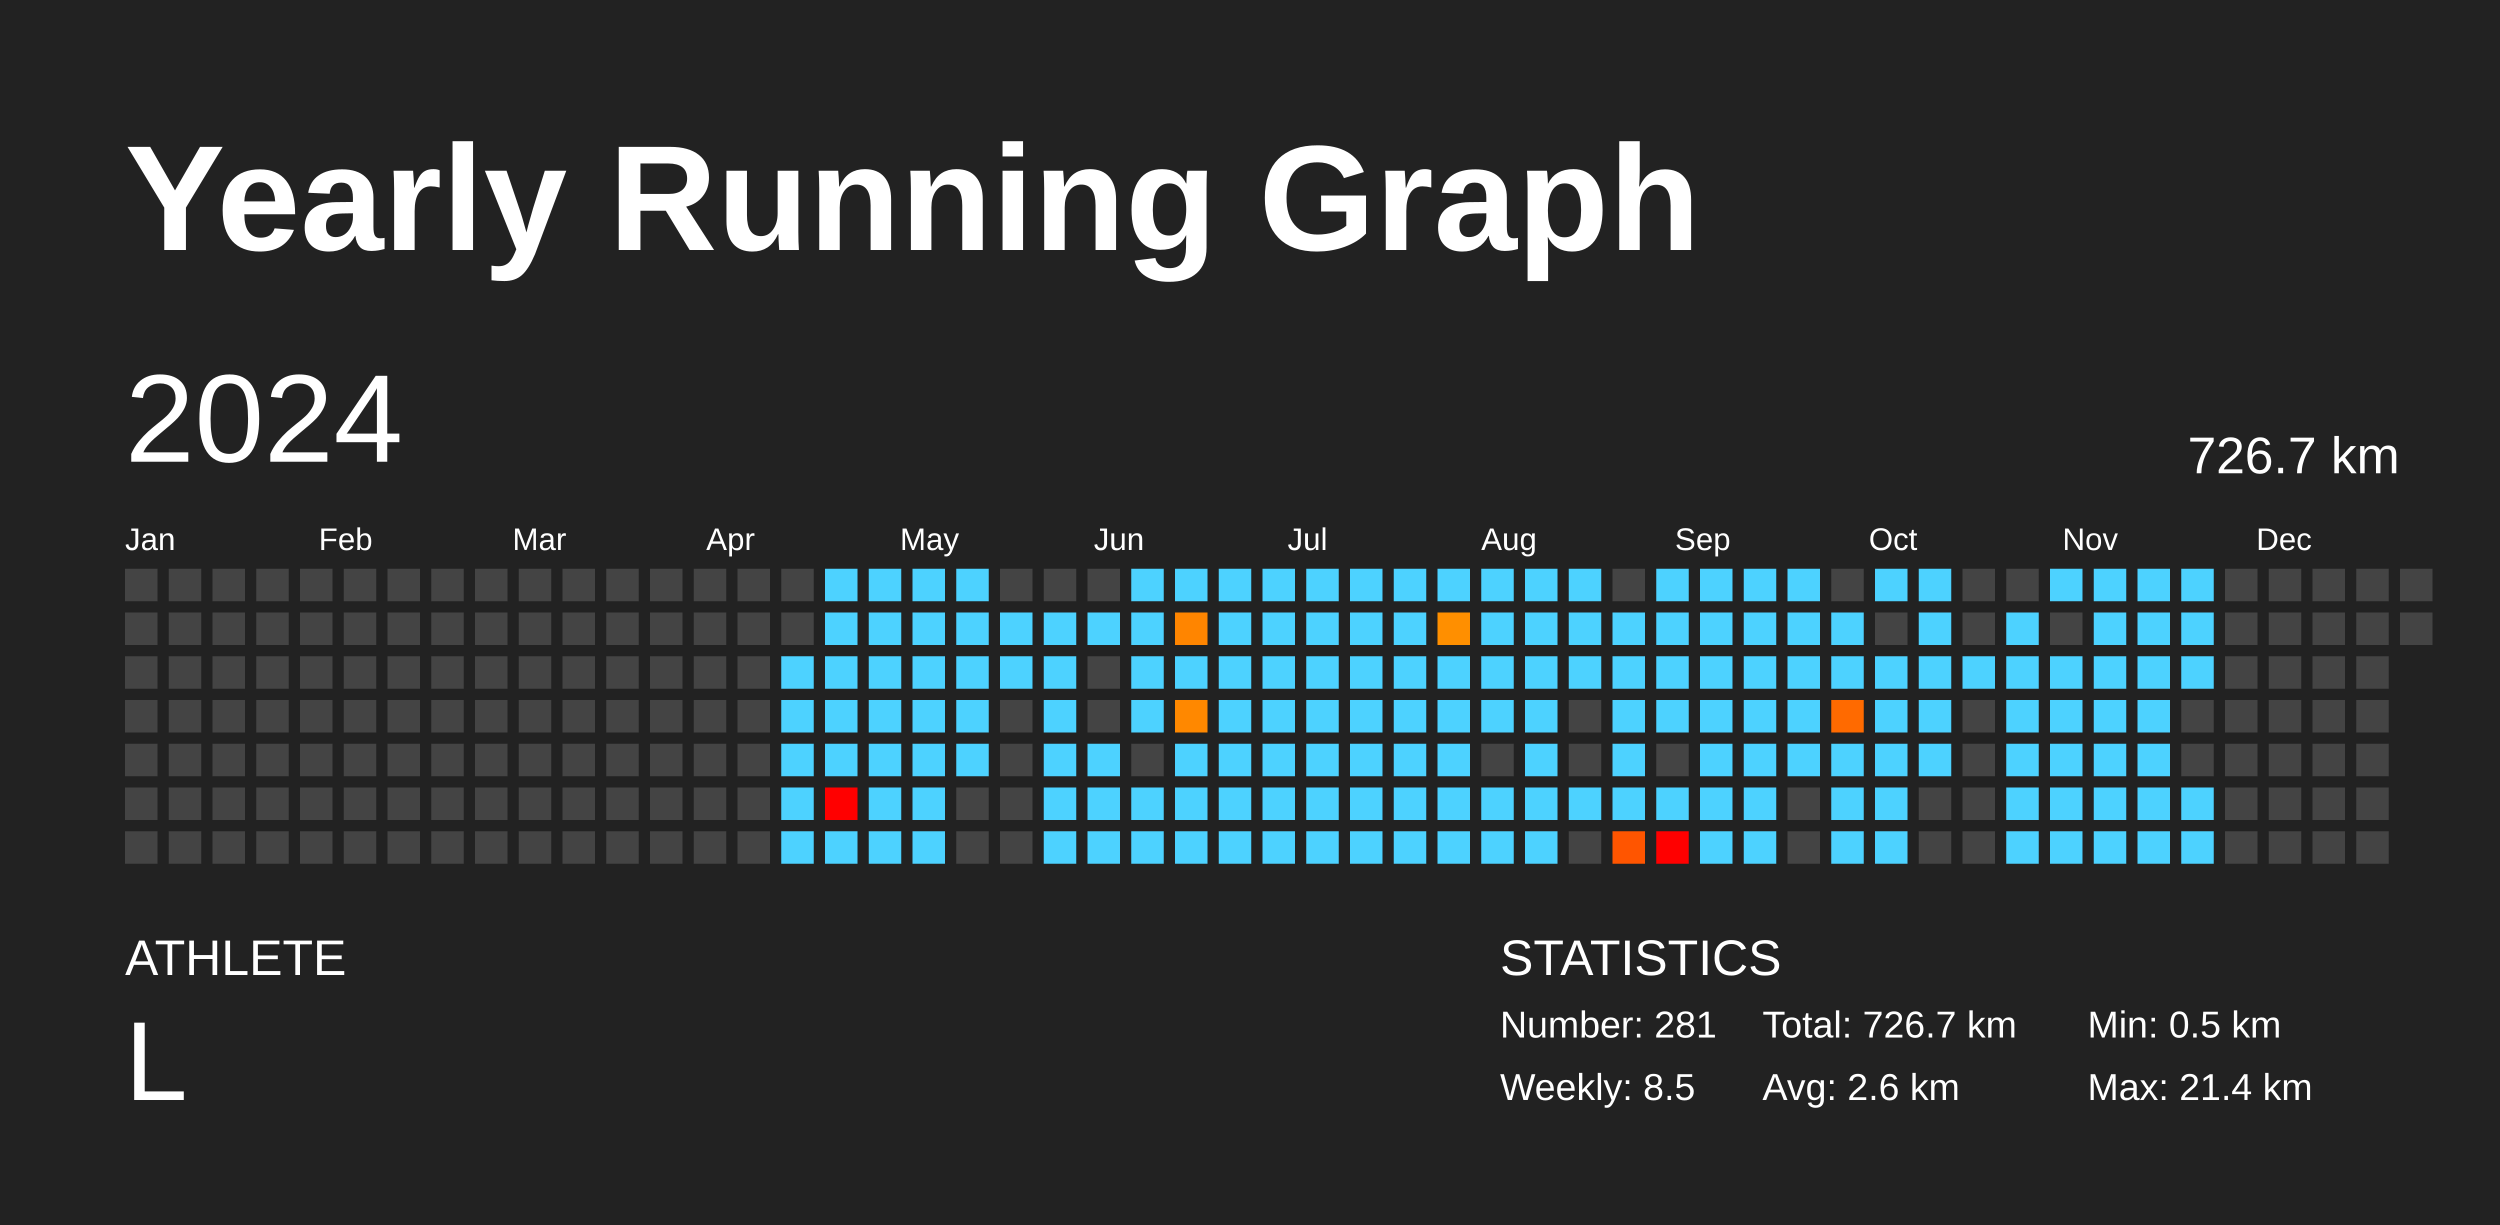
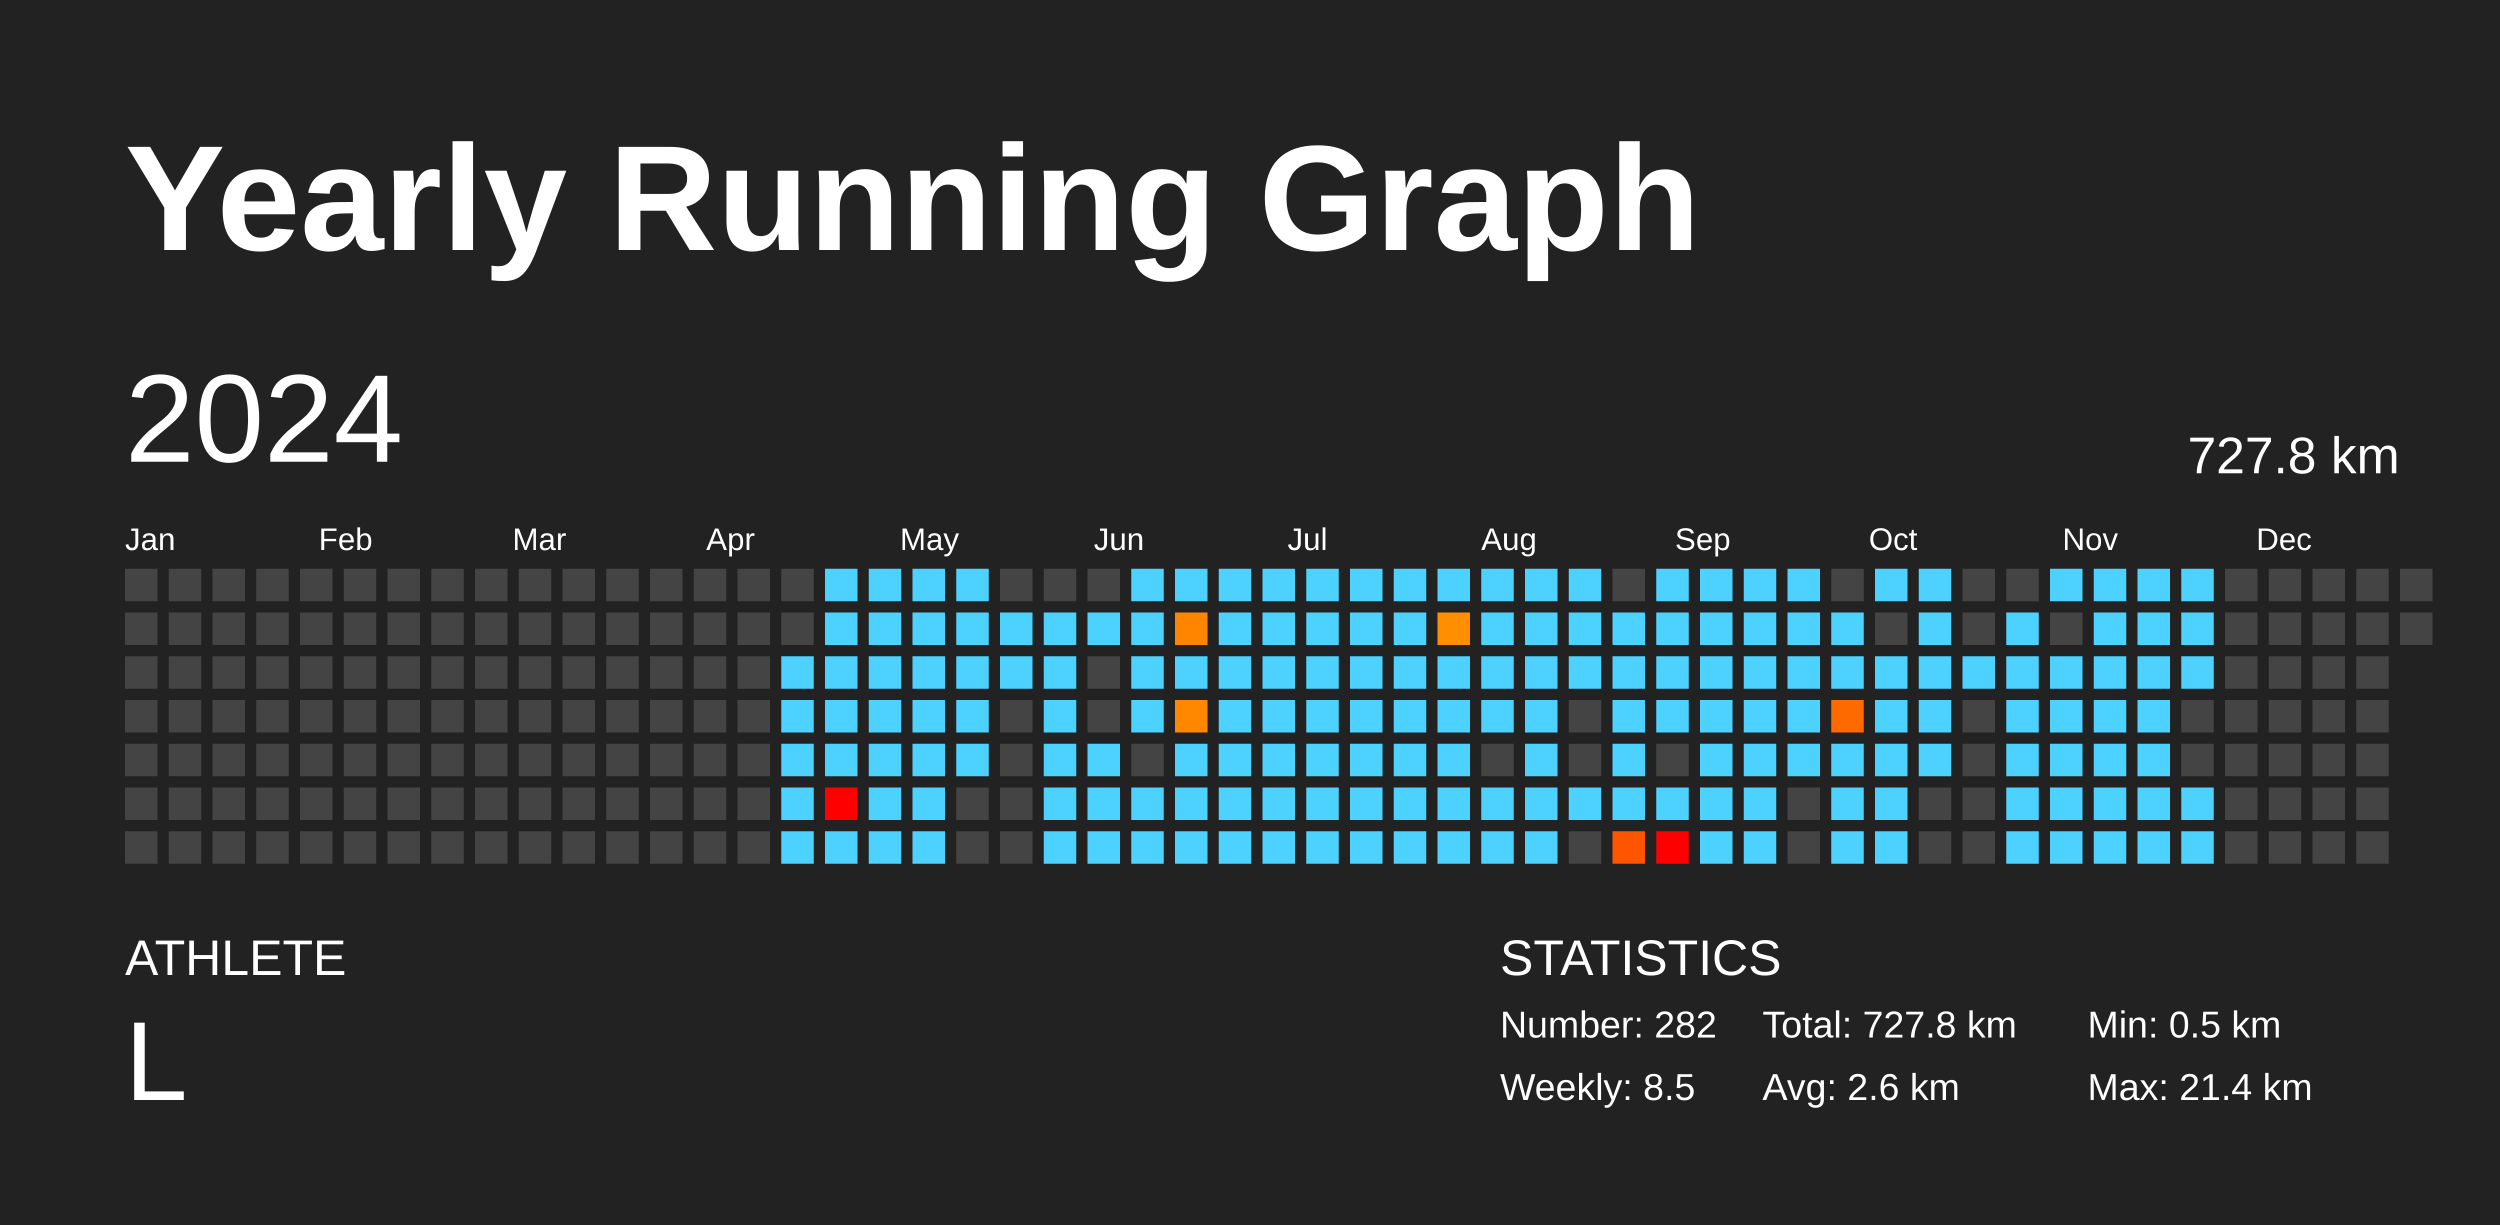
<svg xmlns="http://www.w3.org/2000/svg" baseProfile="full" height="98mm" version="1.1" viewBox="0,0,200,98" width="200mm">
  <defs />
  <rect fill="#222222" height="98" width="200" x="0" y="0" />
  <text fill="#FFFFFF" style="font-size:12px; font-family:Arial; font-weight:bold;" x="10" y="20">Yearly Running Graph</text>
  <text fill="#FFFFFF" style="font-size:4px; font-family:Arial" x="10" y="78">ATHLETE</text>
  <text fill="#FFFFFF" style="font-size:9px; font-family:Arial" x="10" y="88">L</text>
  <text fill="#FFFFFF" style="font-size:4px; font-family:Arial" x="120" y="78">STATISTICS</text>
-   <text fill="#FFFFFF" style="font-size:3px; font-family:Arial" x="120" y="83">Number: 281</text>
+   <text fill="#FFFFFF" style="font-size:3px; font-family:Arial" x="120" y="83">Number: 282</text>
  <text fill="#FFFFFF" style="font-size:3px; font-family:Arial" x="120" y="88">Weekly: 8.5</text>
-   <text fill="#FFFFFF" style="font-size:3px; font-family:Arial" x="141" y="83">Total: 726.7 km</text>
+   <text fill="#FFFFFF" style="font-size:3px; font-family:Arial" x="141" y="83">Total: 727.8 km</text>
  <text fill="#FFFFFF" style="font-size:3px; font-family:Arial" x="141" y="88">Avg: 2.6 km</text>
  <text fill="#FFFFFF" style="font-size:3px; font-family:Arial" x="167" y="83">Min: 0.5 km</text>
  <text fill="#FFFFFF" style="font-size:3px; font-family:Arial" x="167" y="88">Max: 21.4 km</text>
  <text dominant-baseline="hanging" fill="#FFFFFF" style="font-size:10.0px; font-family:Arial;" x="10" y="30">2024</text>
-   <text dominant-baseline="hanging" fill="#FFFFFF" style="font-size:4.125px; font-family:Arial;" x="175" y="35">726.7 km</text>
+   <text dominant-baseline="hanging" fill="#FFFFFF" style="font-size:4.125px; font-family:Arial;" x="175" y="35">727.8 km</text>
  <text fill="#FFFFFF" style="font-size:2.5px; font-family:Arial" x="10.0" y="44">Jan</text>
  <text fill="#FFFFFF" style="font-size:2.5px; font-family:Arial" x="25.5" y="44">Feb</text>
  <text fill="#FFFFFF" style="font-size:2.5px; font-family:Arial" x="41.0" y="44">Mar</text>
  <text fill="#FFFFFF" style="font-size:2.5px; font-family:Arial" x="56.5" y="44">Apr</text>
  <text fill="#FFFFFF" style="font-size:2.5px; font-family:Arial" x="72.0" y="44">May</text>
  <text fill="#FFFFFF" style="font-size:2.5px; font-family:Arial" x="87.5" y="44">Jun</text>
  <text fill="#FFFFFF" style="font-size:2.5px; font-family:Arial" x="103.0" y="44">Jul</text>
  <text fill="#FFFFFF" style="font-size:2.5px; font-family:Arial" x="118.5" y="44">Aug</text>
  <text fill="#FFFFFF" style="font-size:2.5px; font-family:Arial" x="134.0" y="44">Sep</text>
  <text fill="#FFFFFF" style="font-size:2.5px; font-family:Arial" x="149.5" y="44">Oct</text>
  <text fill="#FFFFFF" style="font-size:2.5px; font-family:Arial" x="165.0" y="44">Nov</text>
  <text fill="#FFFFFF" style="font-size:2.5px; font-family:Arial" x="180.5" y="44">Dec</text>
  <rect fill="#444444" height="2.6" width="2.6" x="10.0" y="45.5" />
  <rect fill="#444444" height="2.6" width="2.6" x="10.0" y="49.0" />
  <rect fill="#444444" height="2.6" width="2.6" x="10.0" y="52.5" />
  <rect fill="#444444" height="2.6" width="2.6" x="10.0" y="56.0" />
  <rect fill="#444444" height="2.6" width="2.6" x="10.0" y="59.5" />
  <rect fill="#444444" height="2.6" width="2.6" x="10.0" y="63.0" />
  <rect fill="#444444" height="2.6" width="2.6" x="10.0" y="66.5" />
  <rect fill="#444444" height="2.6" width="2.6" x="13.5" y="45.5" />
  <rect fill="#444444" height="2.6" width="2.6" x="13.5" y="49.0" />
  <rect fill="#444444" height="2.6" width="2.6" x="13.5" y="52.5" />
  <rect fill="#444444" height="2.6" width="2.6" x="13.5" y="56.0" />
  <rect fill="#444444" height="2.6" width="2.6" x="13.5" y="59.5" />
  <rect fill="#444444" height="2.6" width="2.6" x="13.5" y="63.0" />
  <rect fill="#444444" height="2.6" width="2.6" x="13.5" y="66.5" />
  <rect fill="#444444" height="2.6" width="2.6" x="17.0" y="45.5" />
  <rect fill="#444444" height="2.6" width="2.6" x="17.0" y="49.0" />
  <rect fill="#444444" height="2.6" width="2.6" x="17.0" y="52.5" />
  <rect fill="#444444" height="2.6" width="2.6" x="17.0" y="56.0" />
  <rect fill="#444444" height="2.6" width="2.6" x="17.0" y="59.5" />
  <rect fill="#444444" height="2.6" width="2.6" x="17.0" y="63.0" />
  <rect fill="#444444" height="2.6" width="2.6" x="17.0" y="66.5" />
  <rect fill="#444444" height="2.6" width="2.6" x="20.5" y="45.5" />
  <rect fill="#444444" height="2.6" width="2.6" x="20.5" y="49.0" />
  <rect fill="#444444" height="2.6" width="2.6" x="20.5" y="52.5" />
  <rect fill="#444444" height="2.6" width="2.6" x="20.5" y="56.0" />
  <rect fill="#444444" height="2.6" width="2.6" x="20.5" y="59.5" />
  <rect fill="#444444" height="2.6" width="2.6" x="20.5" y="63.0" />
  <rect fill="#444444" height="2.6" width="2.6" x="20.5" y="66.5" />
  <rect fill="#444444" height="2.6" width="2.6" x="24.0" y="45.5" />
  <rect fill="#444444" height="2.6" width="2.6" x="24.0" y="49.0" />
  <rect fill="#444444" height="2.6" width="2.6" x="24.0" y="52.5" />
  <rect fill="#444444" height="2.6" width="2.6" x="24.0" y="56.0" />
  <rect fill="#444444" height="2.6" width="2.6" x="24.0" y="59.5" />
  <rect fill="#444444" height="2.6" width="2.6" x="24.0" y="63.0" />
  <rect fill="#444444" height="2.6" width="2.6" x="24.0" y="66.5" />
  <rect fill="#444444" height="2.6" width="2.6" x="27.5" y="45.5" />
  <rect fill="#444444" height="2.6" width="2.6" x="27.5" y="49.0" />
  <rect fill="#444444" height="2.6" width="2.6" x="27.5" y="52.5" />
  <rect fill="#444444" height="2.6" width="2.6" x="27.5" y="56.0" />
  <rect fill="#444444" height="2.6" width="2.6" x="27.5" y="59.5" />
  <rect fill="#444444" height="2.6" width="2.6" x="27.5" y="63.0" />
  <rect fill="#444444" height="2.6" width="2.6" x="27.5" y="66.5" />
  <rect fill="#444444" height="2.6" width="2.6" x="31.0" y="45.5" />
  <rect fill="#444444" height="2.6" width="2.6" x="31.0" y="49.0" />
  <rect fill="#444444" height="2.6" width="2.6" x="31.0" y="52.5" />
  <rect fill="#444444" height="2.6" width="2.6" x="31.0" y="56.0" />
  <rect fill="#444444" height="2.6" width="2.6" x="31.0" y="59.5" />
  <rect fill="#444444" height="2.6" width="2.6" x="31.0" y="63.0" />
  <rect fill="#444444" height="2.6" width="2.6" x="31.0" y="66.5" />
  <rect fill="#444444" height="2.6" width="2.6" x="34.5" y="45.5" />
  <rect fill="#444444" height="2.6" width="2.6" x="34.5" y="49.0" />
  <rect fill="#444444" height="2.6" width="2.6" x="34.5" y="52.5" />
  <rect fill="#444444" height="2.6" width="2.6" x="34.5" y="56.0" />
  <rect fill="#444444" height="2.6" width="2.6" x="34.5" y="59.5" />
  <rect fill="#444444" height="2.6" width="2.6" x="34.5" y="63.0" />
  <rect fill="#444444" height="2.6" width="2.6" x="34.5" y="66.5" />
  <rect fill="#444444" height="2.6" width="2.6" x="38.0" y="45.5" />
  <rect fill="#444444" height="2.6" width="2.6" x="38.0" y="49.0" />
  <rect fill="#444444" height="2.6" width="2.6" x="38.0" y="52.5" />
  <rect fill="#444444" height="2.6" width="2.6" x="38.0" y="56.0" />
  <rect fill="#444444" height="2.6" width="2.6" x="38.0" y="59.5" />
  <rect fill="#444444" height="2.6" width="2.6" x="38.0" y="63.0" />
  <rect fill="#444444" height="2.6" width="2.6" x="38.0" y="66.5" />
  <rect fill="#444444" height="2.6" width="2.6" x="41.5" y="45.5" />
  <rect fill="#444444" height="2.6" width="2.6" x="41.5" y="49.0" />
  <rect fill="#444444" height="2.6" width="2.6" x="41.5" y="52.5" />
  <rect fill="#444444" height="2.6" width="2.6" x="41.5" y="56.0" />
  <rect fill="#444444" height="2.6" width="2.6" x="41.5" y="59.5" />
  <rect fill="#444444" height="2.6" width="2.6" x="41.5" y="63.0" />
  <rect fill="#444444" height="2.6" width="2.6" x="41.5" y="66.5" />
  <rect fill="#444444" height="2.6" width="2.6" x="45.0" y="45.5" />
  <rect fill="#444444" height="2.6" width="2.6" x="45.0" y="49.0" />
  <rect fill="#444444" height="2.6" width="2.6" x="45.0" y="52.5" />
  <rect fill="#444444" height="2.6" width="2.6" x="45.0" y="56.0" />
  <rect fill="#444444" height="2.6" width="2.6" x="45.0" y="59.5" />
  <rect fill="#444444" height="2.6" width="2.6" x="45.0" y="63.0" />
  <rect fill="#444444" height="2.6" width="2.6" x="45.0" y="66.5" />
  <rect fill="#444444" height="2.6" width="2.6" x="48.5" y="45.5" />
  <rect fill="#444444" height="2.6" width="2.6" x="48.5" y="49.0" />
  <rect fill="#444444" height="2.6" width="2.6" x="48.5" y="52.5" />
  <rect fill="#444444" height="2.6" width="2.6" x="48.5" y="56.0" />
  <rect fill="#444444" height="2.6" width="2.6" x="48.5" y="59.5" />
  <rect fill="#444444" height="2.6" width="2.6" x="48.5" y="63.0" />
  <rect fill="#444444" height="2.6" width="2.6" x="48.5" y="66.5" />
  <rect fill="#444444" height="2.6" width="2.6" x="52.0" y="45.5" />
  <rect fill="#444444" height="2.6" width="2.6" x="52.0" y="49.0" />
  <rect fill="#444444" height="2.6" width="2.6" x="52.0" y="52.5" />
  <rect fill="#444444" height="2.6" width="2.6" x="52.0" y="56.0" />
  <rect fill="#444444" height="2.6" width="2.6" x="52.0" y="59.5" />
  <rect fill="#444444" height="2.6" width="2.6" x="52.0" y="63.0" />
  <rect fill="#444444" height="2.6" width="2.6" x="52.0" y="66.5" />
  <rect fill="#444444" height="2.6" width="2.6" x="55.5" y="45.5" />
  <rect fill="#444444" height="2.6" width="2.6" x="55.5" y="49.0" />
  <rect fill="#444444" height="2.6" width="2.6" x="55.5" y="52.5" />
  <rect fill="#444444" height="2.6" width="2.6" x="55.5" y="56.0" />
  <rect fill="#444444" height="2.6" width="2.6" x="55.5" y="59.5" />
  <rect fill="#444444" height="2.6" width="2.6" x="55.5" y="63.0" />
  <rect fill="#444444" height="2.6" width="2.6" x="55.5" y="66.5" />
  <rect fill="#444444" height="2.6" width="2.6" x="59.0" y="45.5" />
  <rect fill="#444444" height="2.6" width="2.6" x="59.0" y="49.0" />
  <rect fill="#444444" height="2.6" width="2.6" x="59.0" y="52.5" />
  <rect fill="#444444" height="2.6" width="2.6" x="59.0" y="56.0" />
  <rect fill="#444444" height="2.6" width="2.6" x="59.0" y="59.5" />
  <rect fill="#444444" height="2.6" width="2.6" x="59.0" y="63.0" />
  <rect fill="#444444" height="2.6" width="2.6" x="59.0" y="66.5" />
  <rect fill="#444444" height="2.6" width="2.6" x="62.5" y="45.5" />
  <rect fill="#444444" height="2.6" width="2.6" x="62.5" y="49.0" />
  <rect fill="#4dd2ff" height="2.6" width="2.6" x="62.5" y="52.5" />
  <rect fill="#4dd2ff" height="2.6" width="2.6" x="62.5" y="56.0" />
  <rect fill="#4dd2ff" height="2.6" width="2.6" x="62.5" y="59.5" />
  <rect fill="#4dd2ff" height="2.6" width="2.6" x="62.5" y="63.0" />
  <rect fill="#4dd2ff" height="2.6" width="2.6" x="62.5" y="66.5" />
  <rect fill="#4dd2ff" height="2.6" width="2.6" x="66.0" y="45.5" />
  <rect fill="#4dd2ff" height="2.6" width="2.6" x="66.0" y="49.0" />
  <rect fill="#4dd2ff" height="2.6" width="2.6" x="66.0" y="52.5" />
  <rect fill="#4dd2ff" height="2.6" width="2.6" x="66.0" y="56.0" />
  <rect fill="#4dd2ff" height="2.6" width="2.6" x="66.0" y="59.5" />
  <rect fill="red" height="2.6" width="2.6" x="66.0" y="63.0" />
  <rect fill="#4dd2ff" height="2.6" width="2.6" x="66.0" y="66.5" />
  <rect fill="#4dd2ff" height="2.6" width="2.6" x="69.5" y="45.5" />
  <rect fill="#4dd2ff" height="2.6" width="2.6" x="69.5" y="49.0" />
  <rect fill="#4dd2ff" height="2.6" width="2.6" x="69.5" y="52.5" />
  <rect fill="#4dd2ff" height="2.6" width="2.6" x="69.5" y="56.0" />
  <rect fill="#4dd2ff" height="2.6" width="2.6" x="69.5" y="59.5" />
  <rect fill="#4dd2ff" height="2.6" width="2.6" x="69.5" y="63.0" />
  <rect fill="#4dd2ff" height="2.6" width="2.6" x="69.5" y="66.5" />
  <rect fill="#4dd2ff" height="2.6" width="2.6" x="73.0" y="45.5" />
  <rect fill="#4dd2ff" height="2.6" width="2.6" x="73.0" y="49.0" />
  <rect fill="#4dd2ff" height="2.6" width="2.6" x="73.0" y="52.5" />
  <rect fill="#4dd2ff" height="2.6" width="2.6" x="73.0" y="56.0" />
  <rect fill="#4dd2ff" height="2.6" width="2.6" x="73.0" y="59.5" />
  <rect fill="#4dd2ff" height="2.6" width="2.6" x="73.0" y="63.0" />
  <rect fill="#4dd2ff" height="2.6" width="2.6" x="73.0" y="66.5" />
  <rect fill="#4dd2ff" height="2.6" width="2.6" x="76.5" y="45.5" />
  <rect fill="#4dd2ff" height="2.6" width="2.6" x="76.5" y="49.0" />
  <rect fill="#4dd2ff" height="2.6" width="2.6" x="76.5" y="52.5" />
  <rect fill="#4dd2ff" height="2.6" width="2.6" x="76.5" y="56.0" />
  <rect fill="#4dd2ff" height="2.6" width="2.6" x="76.5" y="59.5" />
  <rect fill="#444444" height="2.6" width="2.6" x="76.5" y="63.0" />
  <rect fill="#444444" height="2.6" width="2.6" x="76.5" y="66.5" />
  <rect fill="#444444" height="2.6" width="2.6" x="80.0" y="45.5" />
  <rect fill="#4dd2ff" height="2.6" width="2.6" x="80.0" y="49.0" />
  <rect fill="#4dd2ff" height="2.6" width="2.6" x="80.0" y="52.5" />
  <rect fill="#444444" height="2.6" width="2.6" x="80.0" y="56.0" />
  <rect fill="#444444" height="2.6" width="2.6" x="80.0" y="59.5" />
  <rect fill="#444444" height="2.6" width="2.6" x="80.0" y="63.0" />
  <rect fill="#444444" height="2.6" width="2.6" x="80.0" y="66.5" />
  <rect fill="#444444" height="2.6" width="2.6" x="83.5" y="45.5" />
  <rect fill="#4dd2ff" height="2.6" width="2.6" x="83.5" y="49.0" />
  <rect fill="#4dd2ff" height="2.6" width="2.6" x="83.5" y="52.5" />
  <rect fill="#4dd2ff" height="2.6" width="2.6" x="83.5" y="56.0" />
  <rect fill="#4dd2ff" height="2.6" width="2.6" x="83.5" y="59.5" />
  <rect fill="#4dd2ff" height="2.6" width="2.6" x="83.5" y="63.0" />
  <rect fill="#4dd2ff" height="2.6" width="2.6" x="83.5" y="66.5" />
  <rect fill="#444444" height="2.6" width="2.6" x="87.0" y="45.5" />
  <rect fill="#4dd2ff" height="2.6" width="2.6" x="87.0" y="49.0" />
  <rect fill="#444444" height="2.6" width="2.6" x="87.0" y="52.5" />
  <rect fill="#444444" height="2.6" width="2.6" x="87.0" y="56.0" />
  <rect fill="#4dd2ff" height="2.6" width="2.6" x="87.0" y="59.5" />
  <rect fill="#4dd2ff" height="2.6" width="2.6" x="87.0" y="63.0" />
  <rect fill="#4dd2ff" height="2.6" width="2.6" x="87.0" y="66.5" />
  <rect fill="#4dd2ff" height="2.6" width="2.6" x="90.5" y="45.5" />
  <rect fill="#4dd2ff" height="2.6" width="2.6" x="90.5" y="49.0" />
  <rect fill="#4dd2ff" height="2.6" width="2.6" x="90.5" y="52.5" />
  <rect fill="#4dd2ff" height="2.6" width="2.6" x="90.5" y="56.0" />
  <rect fill="#444444" height="2.6" width="2.6" x="90.5" y="59.5" />
  <rect fill="#4dd2ff" height="2.6" width="2.6" x="90.5" y="63.0" />
  <rect fill="#4dd2ff" height="2.6" width="2.6" x="90.5" y="66.5" />
  <rect fill="#4dd2ff" height="2.6" width="2.6" x="94.0" y="45.5" />
  <rect fill="#ff8500" height="2.6" width="2.6" x="94.0" y="49.0" />
  <rect fill="#4dd2ff" height="2.6" width="2.6" x="94.0" y="52.5" />
  <rect fill="#ff8800" height="2.6" width="2.6" x="94.0" y="56.0" />
  <rect fill="#4dd2ff" height="2.6" width="2.6" x="94.0" y="59.5" />
  <rect fill="#4dd2ff" height="2.6" width="2.6" x="94.0" y="63.0" />
  <rect fill="#4dd2ff" height="2.6" width="2.6" x="94.0" y="66.5" />
  <rect fill="#4dd2ff" height="2.6" width="2.6" x="97.5" y="45.5" />
  <rect fill="#4dd2ff" height="2.6" width="2.6" x="97.5" y="49.0" />
  <rect fill="#4dd2ff" height="2.6" width="2.6" x="97.5" y="52.5" />
  <rect fill="#4dd2ff" height="2.6" width="2.6" x="97.5" y="56.0" />
  <rect fill="#4dd2ff" height="2.6" width="2.6" x="97.5" y="59.5" />
  <rect fill="#4dd2ff" height="2.6" width="2.6" x="97.5" y="63.0" />
  <rect fill="#4dd2ff" height="2.6" width="2.6" x="97.5" y="66.5" />
  <rect fill="#4dd2ff" height="2.6" width="2.6" x="101.0" y="45.5" />
  <rect fill="#4dd2ff" height="2.6" width="2.6" x="101.0" y="49.0" />
  <rect fill="#4dd2ff" height="2.6" width="2.6" x="101.0" y="52.5" />
  <rect fill="#4dd2ff" height="2.6" width="2.6" x="101.0" y="56.0" />
  <rect fill="#4dd2ff" height="2.6" width="2.6" x="101.0" y="59.5" />
  <rect fill="#4dd2ff" height="2.6" width="2.6" x="101.0" y="63.0" />
  <rect fill="#4dd2ff" height="2.6" width="2.6" x="101.0" y="66.5" />
  <rect fill="#4dd2ff" height="2.6" width="2.6" x="104.5" y="45.5" />
  <rect fill="#4dd2ff" height="2.6" width="2.6" x="104.5" y="49.0" />
  <rect fill="#4dd2ff" height="2.6" width="2.6" x="104.5" y="52.5" />
  <rect fill="#4dd2ff" height="2.6" width="2.6" x="104.5" y="56.0" />
  <rect fill="#4dd2ff" height="2.6" width="2.6" x="104.5" y="59.5" />
  <rect fill="#4dd2ff" height="2.6" width="2.6" x="104.5" y="63.0" />
  <rect fill="#4dd2ff" height="2.6" width="2.6" x="104.5" y="66.5" />
  <rect fill="#4dd2ff" height="2.6" width="2.6" x="108.0" y="45.5" />
  <rect fill="#4dd2ff" height="2.6" width="2.6" x="108.0" y="49.0" />
  <rect fill="#4dd2ff" height="2.6" width="2.6" x="108.0" y="52.5" />
  <rect fill="#4dd2ff" height="2.6" width="2.6" x="108.0" y="56.0" />
  <rect fill="#4dd2ff" height="2.6" width="2.6" x="108.0" y="59.5" />
  <rect fill="#4dd2ff" height="2.6" width="2.6" x="108.0" y="63.0" />
  <rect fill="#4dd2ff" height="2.6" width="2.6" x="108.0" y="66.5" />
  <rect fill="#4dd2ff" height="2.6" width="2.6" x="111.5" y="45.5" />
  <rect fill="#4dd2ff" height="2.6" width="2.6" x="111.5" y="49.0" />
  <rect fill="#4dd2ff" height="2.6" width="2.6" x="111.5" y="52.5" />
  <rect fill="#4dd2ff" height="2.6" width="2.6" x="111.5" y="56.0" />
  <rect fill="#4dd2ff" height="2.6" width="2.6" x="111.5" y="59.5" />
  <rect fill="#4dd2ff" height="2.6" width="2.6" x="111.5" y="63.0" />
  <rect fill="#4dd2ff" height="2.6" width="2.6" x="111.5" y="66.5" />
  <rect fill="#4dd2ff" height="2.6" width="2.6" x="115.0" y="45.5" />
  <rect fill="#ff8f00" height="2.6" width="2.6" x="115.0" y="49.0" />
  <rect fill="#4dd2ff" height="2.6" width="2.6" x="115.0" y="52.5" />
  <rect fill="#4dd2ff" height="2.6" width="2.6" x="115.0" y="56.0" />
  <rect fill="#4dd2ff" height="2.6" width="2.6" x="115.0" y="59.5" />
  <rect fill="#4dd2ff" height="2.6" width="2.6" x="115.0" y="63.0" />
  <rect fill="#4dd2ff" height="2.6" width="2.6" x="115.0" y="66.5" />
  <rect fill="#4dd2ff" height="2.6" width="2.6" x="118.5" y="45.5" />
  <rect fill="#4dd2ff" height="2.6" width="2.6" x="118.5" y="49.0" />
  <rect fill="#4dd2ff" height="2.6" width="2.6" x="118.5" y="52.5" />
  <rect fill="#4dd2ff" height="2.6" width="2.6" x="118.5" y="56.0" />
  <rect fill="#444444" height="2.6" width="2.6" x="118.5" y="59.5" />
  <rect fill="#4dd2ff" height="2.6" width="2.6" x="118.5" y="63.0" />
  <rect fill="#4dd2ff" height="2.6" width="2.6" x="118.5" y="66.5" />
  <rect fill="#4dd2ff" height="2.6" width="2.6" x="122.0" y="45.5" />
  <rect fill="#4dd2ff" height="2.6" width="2.6" x="122.0" y="49.0" />
  <rect fill="#4dd2ff" height="2.6" width="2.6" x="122.0" y="52.5" />
  <rect fill="#4dd2ff" height="2.6" width="2.6" x="122.0" y="56.0" />
  <rect fill="#4dd2ff" height="2.6" width="2.6" x="122.0" y="59.5" />
  <rect fill="#4dd2ff" height="2.6" width="2.6" x="122.0" y="63.0" />
  <rect fill="#4dd2ff" height="2.6" width="2.6" x="122.0" y="66.5" />
  <rect fill="#4dd2ff" height="2.6" width="2.6" x="125.5" y="45.5" />
  <rect fill="#4dd2ff" height="2.6" width="2.6" x="125.5" y="49.0" />
  <rect fill="#4dd2ff" height="2.6" width="2.6" x="125.5" y="52.5" />
  <rect fill="#444444" height="2.6" width="2.6" x="125.5" y="56.0" />
  <rect fill="#444444" height="2.6" width="2.6" x="125.5" y="59.5" />
  <rect fill="#4dd2ff" height="2.6" width="2.6" x="125.5" y="63.0" />
  <rect fill="#444444" height="2.6" width="2.6" x="125.5" y="66.5" />
  <rect fill="#444444" height="2.6" width="2.6" x="129.0" y="45.5" />
  <rect fill="#4dd2ff" height="2.6" width="2.6" x="129.0" y="49.0" />
  <rect fill="#4dd2ff" height="2.6" width="2.6" x="129.0" y="52.5" />
  <rect fill="#4dd2ff" height="2.6" width="2.6" x="129.0" y="56.0" />
  <rect fill="#4dd2ff" height="2.6" width="2.6" x="129.0" y="59.5" />
  <rect fill="#4dd2ff" height="2.6" width="2.6" x="129.0" y="63.0" />
  <rect fill="#ff5500" height="2.6" width="2.6" x="129.0" y="66.5" />
  <rect fill="#4dd2ff" height="2.6" width="2.6" x="132.5" y="45.5" />
  <rect fill="#4dd2ff" height="2.6" width="2.6" x="132.5" y="49.0" />
  <rect fill="#4dd2ff" height="2.6" width="2.6" x="132.5" y="52.5" />
  <rect fill="#4dd2ff" height="2.6" width="2.6" x="132.5" y="56.0" />
  <rect fill="#444444" height="2.6" width="2.6" x="132.5" y="59.5" />
  <rect fill="#4dd2ff" height="2.6" width="2.6" x="132.5" y="63.0" />
  <rect fill="red" height="2.6" width="2.6" x="132.5" y="66.5" />
  <rect fill="#4dd2ff" height="2.6" width="2.6" x="136.0" y="45.5" />
  <rect fill="#4dd2ff" height="2.6" width="2.6" x="136.0" y="49.0" />
  <rect fill="#4dd2ff" height="2.6" width="2.6" x="136.0" y="52.5" />
  <rect fill="#4dd2ff" height="2.6" width="2.6" x="136.0" y="56.0" />
  <rect fill="#4dd2ff" height="2.6" width="2.6" x="136.0" y="59.5" />
  <rect fill="#4dd2ff" height="2.6" width="2.6" x="136.0" y="63.0" />
  <rect fill="#4dd2ff" height="2.6" width="2.6" x="136.0" y="66.5" />
  <rect fill="#4dd2ff" height="2.6" width="2.6" x="139.5" y="45.5" />
  <rect fill="#4dd2ff" height="2.6" width="2.6" x="139.5" y="49.0" />
  <rect fill="#4dd2ff" height="2.6" width="2.6" x="139.5" y="52.5" />
  <rect fill="#4dd2ff" height="2.6" width="2.6" x="139.5" y="56.0" />
  <rect fill="#4dd2ff" height="2.6" width="2.6" x="139.5" y="59.5" />
  <rect fill="#4dd2ff" height="2.6" width="2.6" x="139.5" y="63.0" />
  <rect fill="#4dd2ff" height="2.6" width="2.6" x="139.5" y="66.5" />
  <rect fill="#4dd2ff" height="2.6" width="2.6" x="143.0" y="45.5" />
  <rect fill="#4dd2ff" height="2.6" width="2.6" x="143.0" y="49.0" />
  <rect fill="#4dd2ff" height="2.6" width="2.6" x="143.0" y="52.5" />
  <rect fill="#4dd2ff" height="2.6" width="2.6" x="143.0" y="56.0" />
  <rect fill="#4dd2ff" height="2.6" width="2.6" x="143.0" y="59.5" />
  <rect fill="#444444" height="2.6" width="2.6" x="143.0" y="63.0" />
  <rect fill="#444444" height="2.6" width="2.6" x="143.0" y="66.5" />
  <rect fill="#444444" height="2.6" width="2.6" x="146.5" y="45.5" />
  <rect fill="#4dd2ff" height="2.6" width="2.6" x="146.5" y="49.0" />
  <rect fill="#4dd2ff" height="2.6" width="2.6" x="146.5" y="52.5" />
  <rect fill="#ff6a00" height="2.6" width="2.6" x="146.5" y="56.0" />
  <rect fill="#4dd2ff" height="2.6" width="2.6" x="146.5" y="59.5" />
  <rect fill="#4dd2ff" height="2.6" width="2.6" x="146.5" y="63.0" />
  <rect fill="#4dd2ff" height="2.6" width="2.6" x="146.5" y="66.5" />
  <rect fill="#4dd2ff" height="2.6" width="2.6" x="150.0" y="45.5" />
  <rect fill="#444444" height="2.6" width="2.6" x="150.0" y="49.0" />
  <rect fill="#4dd2ff" height="2.6" width="2.6" x="150.0" y="52.5" />
  <rect fill="#4dd2ff" height="2.6" width="2.6" x="150.0" y="56.0" />
  <rect fill="#4dd2ff" height="2.6" width="2.6" x="150.0" y="59.5" />
  <rect fill="#4dd2ff" height="2.6" width="2.6" x="150.0" y="63.0" />
  <rect fill="#4dd2ff" height="2.6" width="2.6" x="150.0" y="66.5" />
  <rect fill="#4dd2ff" height="2.6" width="2.6" x="153.5" y="45.5" />
  <rect fill="#4dd2ff" height="2.6" width="2.6" x="153.5" y="49.0" />
  <rect fill="#4dd2ff" height="2.6" width="2.6" x="153.5" y="52.5" />
  <rect fill="#4dd2ff" height="2.6" width="2.6" x="153.5" y="56.0" />
  <rect fill="#4dd2ff" height="2.6" width="2.6" x="153.5" y="59.5" />
  <rect fill="#444444" height="2.6" width="2.6" x="153.5" y="63.0" />
  <rect fill="#444444" height="2.6" width="2.6" x="153.5" y="66.5" />
  <rect fill="#444444" height="2.6" width="2.6" x="157.0" y="45.5" />
  <rect fill="#444444" height="2.6" width="2.6" x="157.0" y="49.0" />
  <rect fill="#4dd2ff" height="2.6" width="2.6" x="157.0" y="52.5" />
  <rect fill="#444444" height="2.6" width="2.6" x="157.0" y="56.0" />
  <rect fill="#444444" height="2.6" width="2.6" x="157.0" y="59.5" />
  <rect fill="#444444" height="2.6" width="2.6" x="157.0" y="63.0" />
  <rect fill="#444444" height="2.6" width="2.6" x="157.0" y="66.5" />
  <rect fill="#444444" height="2.6" width="2.6" x="160.5" y="45.5" />
  <rect fill="#4dd2ff" height="2.6" width="2.6" x="160.5" y="49.0" />
  <rect fill="#4dd2ff" height="2.6" width="2.6" x="160.5" y="52.5" />
  <rect fill="#4dd2ff" height="2.6" width="2.6" x="160.5" y="56.0" />
  <rect fill="#4dd2ff" height="2.6" width="2.6" x="160.5" y="59.5" />
  <rect fill="#4dd2ff" height="2.6" width="2.6" x="160.5" y="63.0" />
  <rect fill="#4dd2ff" height="2.6" width="2.6" x="160.5" y="66.5" />
  <rect fill="#4dd2ff" height="2.6" width="2.6" x="164.0" y="45.5" />
  <rect fill="#444444" height="2.6" width="2.6" x="164.0" y="49.0" />
  <rect fill="#4dd2ff" height="2.6" width="2.6" x="164.0" y="52.5" />
  <rect fill="#4dd2ff" height="2.6" width="2.6" x="164.0" y="56.0" />
  <rect fill="#4dd2ff" height="2.6" width="2.6" x="164.0" y="59.5" />
  <rect fill="#4dd2ff" height="2.6" width="2.6" x="164.0" y="63.0" />
  <rect fill="#4dd2ff" height="2.6" width="2.6" x="164.0" y="66.5" />
  <rect fill="#4dd2ff" height="2.6" width="2.6" x="167.5" y="45.5" />
  <rect fill="#4dd2ff" height="2.6" width="2.6" x="167.5" y="49.0" />
  <rect fill="#4dd2ff" height="2.6" width="2.6" x="167.5" y="52.5" />
  <rect fill="#4dd2ff" height="2.6" width="2.6" x="167.5" y="56.0" />
  <rect fill="#4dd2ff" height="2.6" width="2.6" x="167.5" y="59.5" />
  <rect fill="#4dd2ff" height="2.6" width="2.6" x="167.5" y="63.0" />
  <rect fill="#4dd2ff" height="2.6" width="2.6" x="167.5" y="66.5" />
  <rect fill="#4dd2ff" height="2.6" width="2.6" x="171.0" y="45.5" />
  <rect fill="#4dd2ff" height="2.6" width="2.6" x="171.0" y="49.0" />
  <rect fill="#4dd2ff" height="2.6" width="2.6" x="171.0" y="52.5" />
  <rect fill="#4dd2ff" height="2.6" width="2.6" x="171.0" y="56.0" />
  <rect fill="#4dd2ff" height="2.6" width="2.6" x="171.0" y="59.5" />
  <rect fill="#4dd2ff" height="2.6" width="2.6" x="171.0" y="63.0" />
  <rect fill="#4dd2ff" height="2.6" width="2.6" x="171.0" y="66.5" />
  <rect fill="#4dd2ff" height="2.6" width="2.6" x="174.5" y="45.5" />
  <rect fill="#4dd2ff" height="2.6" width="2.6" x="174.5" y="49.0" />
  <rect fill="#4dd2ff" height="2.6" width="2.6" x="174.5" y="52.5" />
  <rect fill="#444444" height="2.6" width="2.6" x="174.5" y="56.0" />
  <rect fill="#444444" height="2.6" width="2.6" x="174.5" y="59.5" />
  <rect fill="#4dd2ff" height="2.6" width="2.6" x="174.5" y="63.0" />
  <rect fill="#4dd2ff" height="2.6" width="2.6" x="174.5" y="66.5" />
  <rect fill="#444444" height="2.6" width="2.6" x="178.0" y="45.5" />
  <rect fill="#444444" height="2.6" width="2.6" x="178.0" y="49.0" />
  <rect fill="#444444" height="2.6" width="2.6" x="178.0" y="52.5" />
  <rect fill="#444444" height="2.6" width="2.6" x="178.0" y="56.0" />
  <rect fill="#444444" height="2.6" width="2.6" x="178.0" y="59.5" />
  <rect fill="#444444" height="2.6" width="2.6" x="178.0" y="63.0" />
  <rect fill="#444444" height="2.6" width="2.6" x="178.0" y="66.5" />
  <rect fill="#444444" height="2.6" width="2.6" x="181.5" y="45.5" />
  <rect fill="#444444" height="2.6" width="2.6" x="181.5" y="49.0" />
  <rect fill="#444444" height="2.6" width="2.6" x="181.5" y="52.5" />
  <rect fill="#444444" height="2.6" width="2.6" x="181.5" y="56.0" />
  <rect fill="#444444" height="2.6" width="2.6" x="181.5" y="59.5" />
  <rect fill="#444444" height="2.6" width="2.6" x="181.5" y="63.0" />
  <rect fill="#444444" height="2.6" width="2.6" x="181.5" y="66.5" />
  <rect fill="#444444" height="2.6" width="2.6" x="185.0" y="45.5" />
  <rect fill="#444444" height="2.6" width="2.6" x="185.0" y="49.0" />
  <rect fill="#444444" height="2.6" width="2.6" x="185.0" y="52.5" />
  <rect fill="#444444" height="2.6" width="2.6" x="185.0" y="56.0" />
  <rect fill="#444444" height="2.6" width="2.6" x="185.0" y="59.5" />
  <rect fill="#444444" height="2.6" width="2.6" x="185.0" y="63.0" />
  <rect fill="#444444" height="2.6" width="2.6" x="185.0" y="66.5" />
  <rect fill="#444444" height="2.6" width="2.6" x="188.5" y="45.5" />
  <rect fill="#444444" height="2.6" width="2.6" x="188.5" y="49.0" />
  <rect fill="#444444" height="2.6" width="2.6" x="188.5" y="52.5" />
  <rect fill="#444444" height="2.6" width="2.6" x="188.5" y="56.0" />
  <rect fill="#444444" height="2.6" width="2.6" x="188.5" y="59.5" />
  <rect fill="#444444" height="2.6" width="2.6" x="188.5" y="63.0" />
  <rect fill="#444444" height="2.6" width="2.6" x="188.5" y="66.5" />
  <rect fill="#444444" height="2.6" width="2.6" x="192.0" y="45.5" />
  <rect fill="#444444" height="2.6" width="2.6" x="192.0" y="49.0" />
</svg>
